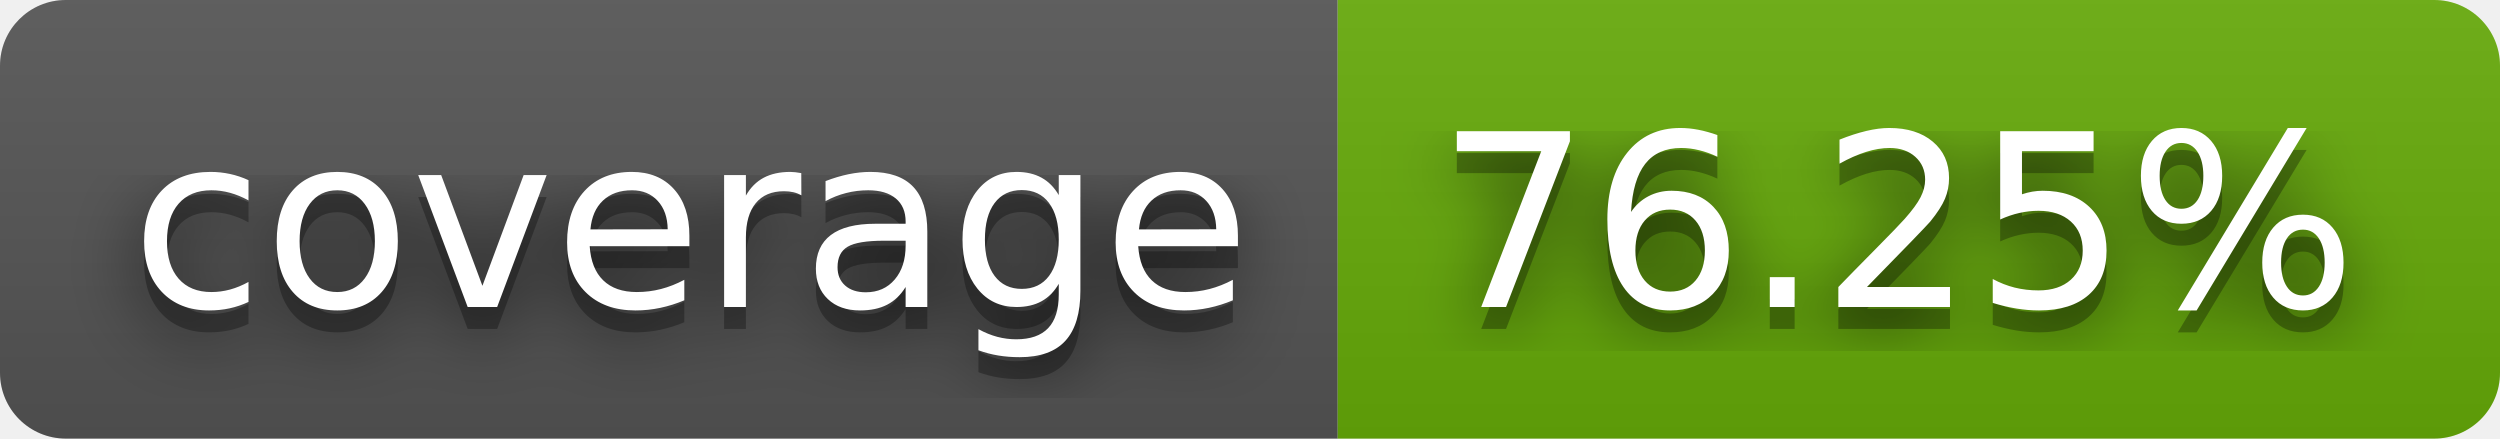
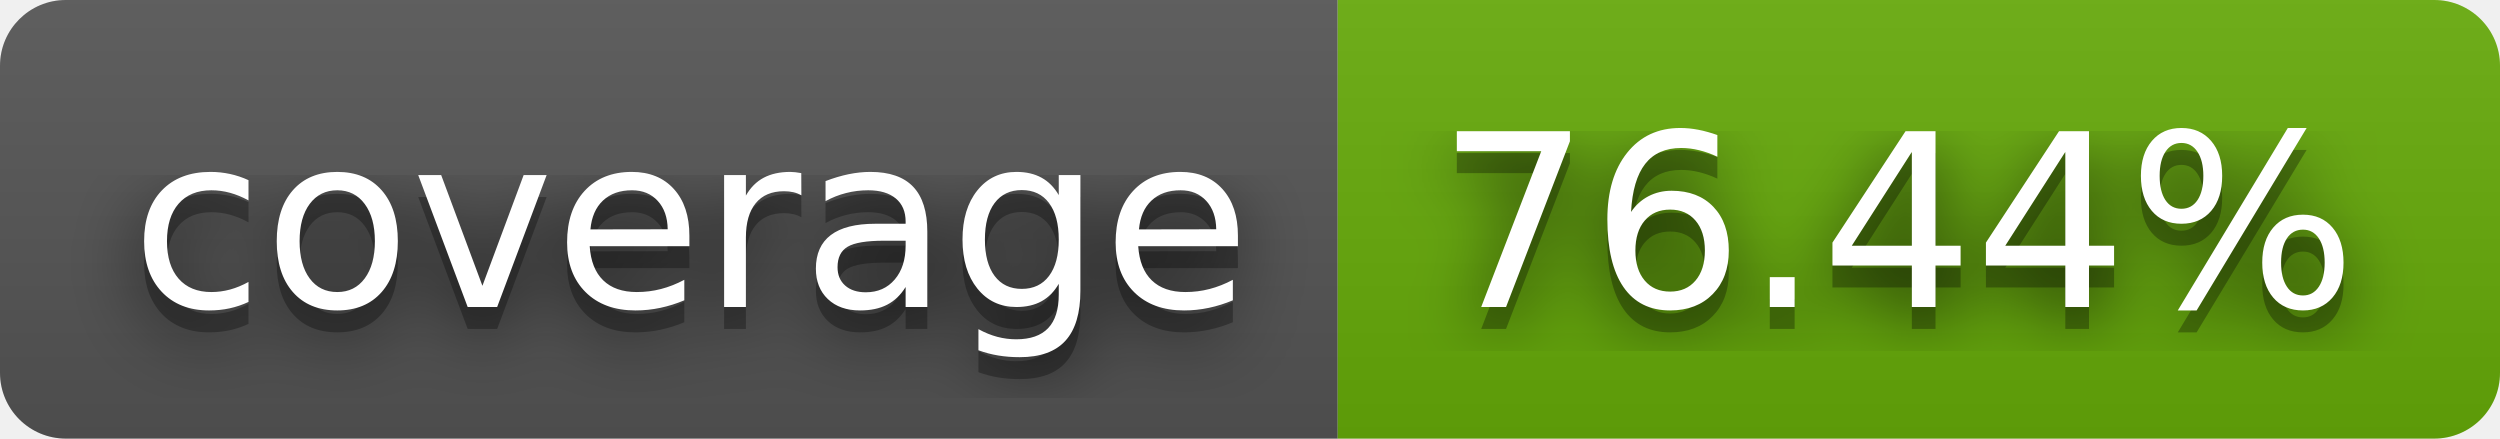
- <svg xmlns="http://www.w3.org/2000/svg" width="114" height="20" role="img" aria-label="coverage: 76.25%">
+ <svg xmlns="http://www.w3.org/2000/svg" width="114" height="20" role="img" aria-label="coverage: 76.44%">
  <filter id="blur">
    <feGaussianBlur stdDeviation="16" />
  </filter>
  <linearGradient id="s" x2="0" y2="100%">
    <stop offset="0" stop-color="#bbb" stop-opacity=".1" />
    <stop offset="1" stop-opacity=".1" />
  </linearGradient>
  <clipPath id="r">
    <rect width="114" height="20" rx="3" />
  </clipPath>
  <g clip-path="url(#r)">
    <rect width="61" height="20" fill="#555" />
    <rect x="61" width="53" height="20" fill="#67ac09" />
    <rect width="114" height="20" fill="url(#s)" />
  </g>
  <g fill="#fff" text-anchor="middle" font-family="Verdana,Geneva,DejaVu Sans,sans-serif" text-rendering="geometricPrecision" font-size="110">
    <g transform="scale(.1)">
      <g aria-hidden="true" fill="#010101">
        <text x="315" y="150" fill-opacity=".8" filter="url(#blur)" textLength="510">coverage</text>
        <text x="315" y="150" fill-opacity=".3" textLength="510">coverage</text>
      </g>
      <text x="315" y="140" textLength="510">coverage</text>
    </g>
    <g transform="scale(.1)">
      <g aria-hidden="true" fill="#010101">
-         <text x="865" y="150" fill-opacity=".8" filter="url(#blur)" textLength="430">76.25%</text>
-         <text x="865" y="150" fill-opacity=".3" textLength="430">76.25%</text>
+         <text x="865" y="150" fill-opacity=".8" filter="url(#blur)" textLength="430">76.44%</text>
+         <text x="865" y="150" fill-opacity=".3" textLength="430">76.44%</text>
      </g>
-       <text x="865" y="140" textLength="430">76.25%</text>
+       <text x="865" y="140" textLength="430">76.44%</text>
    </g>
  </g>
</svg>
